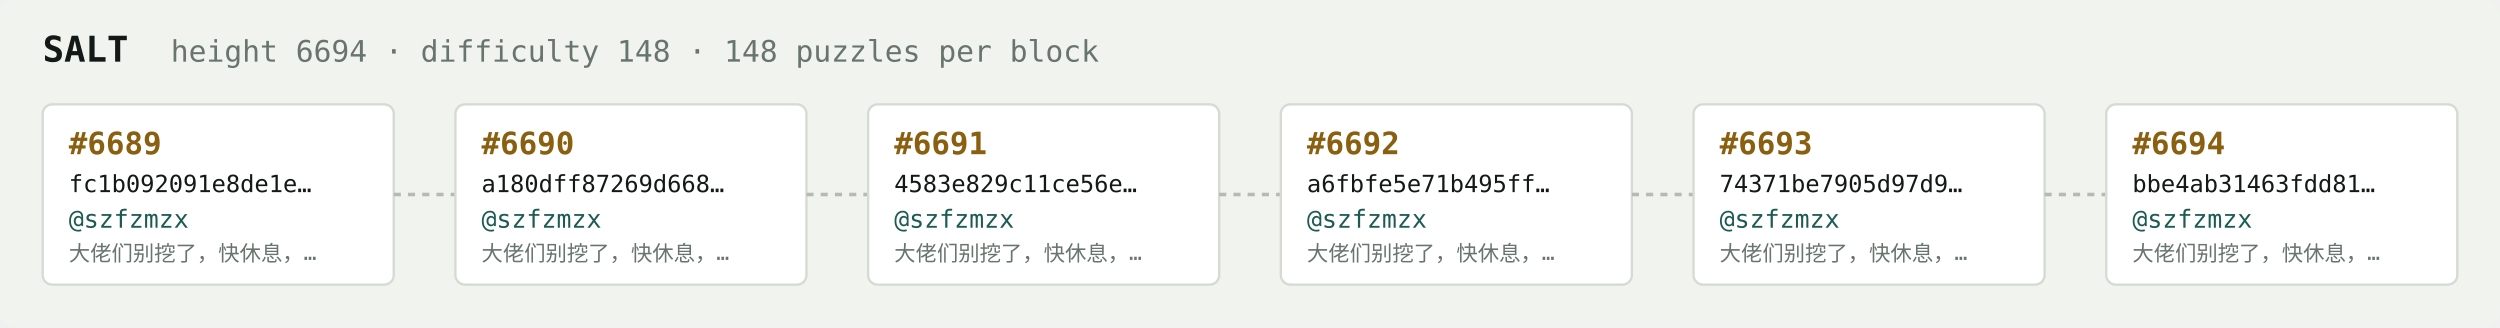
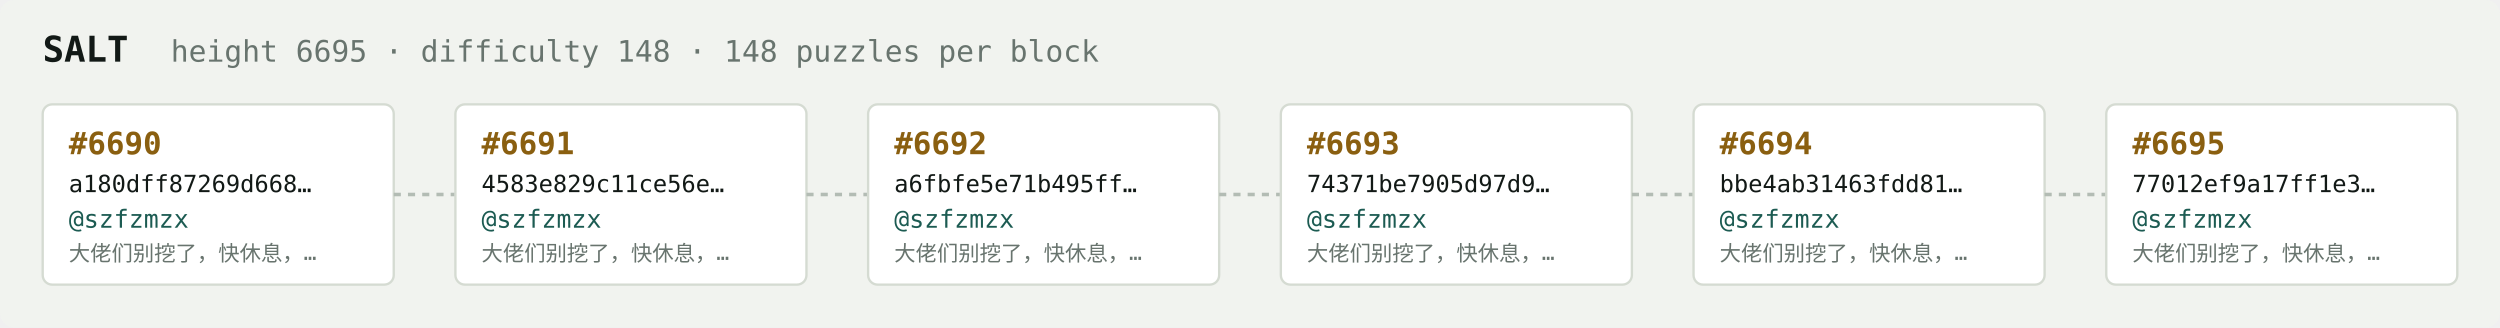
<svg xmlns="http://www.w3.org/2000/svg" width="1054" height="138" viewBox="0 0 1054 138" font-family="ui-monospace,SFMono-Regular,Menlo,monospace">
  <rect fill="#f1f3ef" width="1054" height="138" rx="6" />
  <text x="18" y="26" fill="#121916" font-size="15" font-weight="700">SALT</text>
-   <text x="72" y="26" fill="#68746e" font-size="12.5">height 6694 · difficulty 148 · 148 puzzles per block</text>
+   <text x="72" y="26" fill="#68746e" font-size="12.5">height 6695 · difficulty 148 · 148 puzzles per block</text>
  <rect x="18" y="44" width="148" height="76" rx="4" fill="#ffffff" stroke="#d5dbd2" stroke-width="1" />
-   <text x="29" y="65" fill="#8a5f10" font-size="13" font-weight="700">#6689</text>
-   <text x="29" y="81" fill="#121916" font-size="10">fc1b092091e8de1e…</text>
+   <text x="29" y="65" fill="#8a5f10" font-size="13" font-weight="700">#6690</text>
+   <text x="29" y="81" fill="#121916" font-size="10">a180dff87269d668…</text>
  <text x="29" y="96" fill="#1c5b52" font-size="10.5">@szfzmzx</text>
  <text x="29" y="110" fill="#68746e" font-size="9">大佬们别挖了，快休息，…</text>
  <line x1="166" y1="82.0" x2="192" y2="82.0" stroke="#b3bcb4" stroke-width="1.5" stroke-dasharray="3 3" />
  <rect x="192" y="44" width="148" height="76" rx="4" fill="#ffffff" stroke="#d5dbd2" stroke-width="1" />
-   <text x="203" y="65" fill="#8a5f10" font-size="13" font-weight="700">#6690</text>
-   <text x="203" y="81" fill="#121916" font-size="10">a180dff87269d668…</text>
+   <text x="203" y="65" fill="#8a5f10" font-size="13" font-weight="700">#6691</text>
+   <text x="203" y="81" fill="#121916" font-size="10">4583e829c11ce56e…</text>
  <text x="203" y="96" fill="#1c5b52" font-size="10.5">@szfzmzx</text>
  <text x="203" y="110" fill="#68746e" font-size="9">大佬们别挖了，快休息，…</text>
  <line x1="340" y1="82.0" x2="366" y2="82.0" stroke="#b3bcb4" stroke-width="1.5" stroke-dasharray="3 3" />
  <rect x="366" y="44" width="148" height="76" rx="4" fill="#ffffff" stroke="#d5dbd2" stroke-width="1" />
-   <text x="377" y="65" fill="#8a5f10" font-size="13" font-weight="700">#6691</text>
-   <text x="377" y="81" fill="#121916" font-size="10">4583e829c11ce56e…</text>
+   <text x="377" y="65" fill="#8a5f10" font-size="13" font-weight="700">#6692</text>
+   <text x="377" y="81" fill="#121916" font-size="10">a6fbfe5e71b495ff…</text>
  <text x="377" y="96" fill="#1c5b52" font-size="10.5">@szfzmzx</text>
  <text x="377" y="110" fill="#68746e" font-size="9">大佬们别挖了，快休息，…</text>
  <line x1="514" y1="82.0" x2="540" y2="82.0" stroke="#b3bcb4" stroke-width="1.5" stroke-dasharray="3 3" />
  <rect x="540" y="44" width="148" height="76" rx="4" fill="#ffffff" stroke="#d5dbd2" stroke-width="1" />
-   <text x="551" y="65" fill="#8a5f10" font-size="13" font-weight="700">#6692</text>
-   <text x="551" y="81" fill="#121916" font-size="10">a6fbfe5e71b495ff…</text>
+   <text x="551" y="65" fill="#8a5f10" font-size="13" font-weight="700">#6693</text>
+   <text x="551" y="81" fill="#121916" font-size="10">74371be7905d97d9…</text>
  <text x="551" y="96" fill="#1c5b52" font-size="10.5">@szfzmzx</text>
  <text x="551" y="110" fill="#68746e" font-size="9">大佬们别挖了，快休息，…</text>
  <line x1="688" y1="82.0" x2="714" y2="82.0" stroke="#b3bcb4" stroke-width="1.5" stroke-dasharray="3 3" />
  <rect x="714" y="44" width="148" height="76" rx="4" fill="#ffffff" stroke="#d5dbd2" stroke-width="1" />
-   <text x="725" y="65" fill="#8a5f10" font-size="13" font-weight="700">#6693</text>
-   <text x="725" y="81" fill="#121916" font-size="10">74371be7905d97d9…</text>
+   <text x="725" y="65" fill="#8a5f10" font-size="13" font-weight="700">#6694</text>
+   <text x="725" y="81" fill="#121916" font-size="10">bbe4ab31463fdd81…</text>
  <text x="725" y="96" fill="#1c5b52" font-size="10.5">@szfzmzx</text>
  <text x="725" y="110" fill="#68746e" font-size="9">大佬们别挖了，快休息，…</text>
  <line x1="862" y1="82.0" x2="888" y2="82.0" stroke="#b3bcb4" stroke-width="1.5" stroke-dasharray="3 3" />
  <rect x="888" y="44" width="148" height="76" rx="4" fill="#ffffff" stroke="#d5dbd2" stroke-width="1" />
-   <text x="899" y="65" fill="#8a5f10" font-size="13" font-weight="700">#6694</text>
-   <text x="899" y="81" fill="#121916" font-size="10">bbe4ab31463fdd81…</text>
+   <text x="899" y="65" fill="#8a5f10" font-size="13" font-weight="700">#6695</text>
+   <text x="899" y="81" fill="#121916" font-size="10">77012ef9a17ff1e3…</text>
  <text x="899" y="96" fill="#1c5b52" font-size="10.5">@szfzmzx</text>
  <text x="899" y="110" fill="#68746e" font-size="9">大佬们别挖了，快休息，…</text>
</svg>
